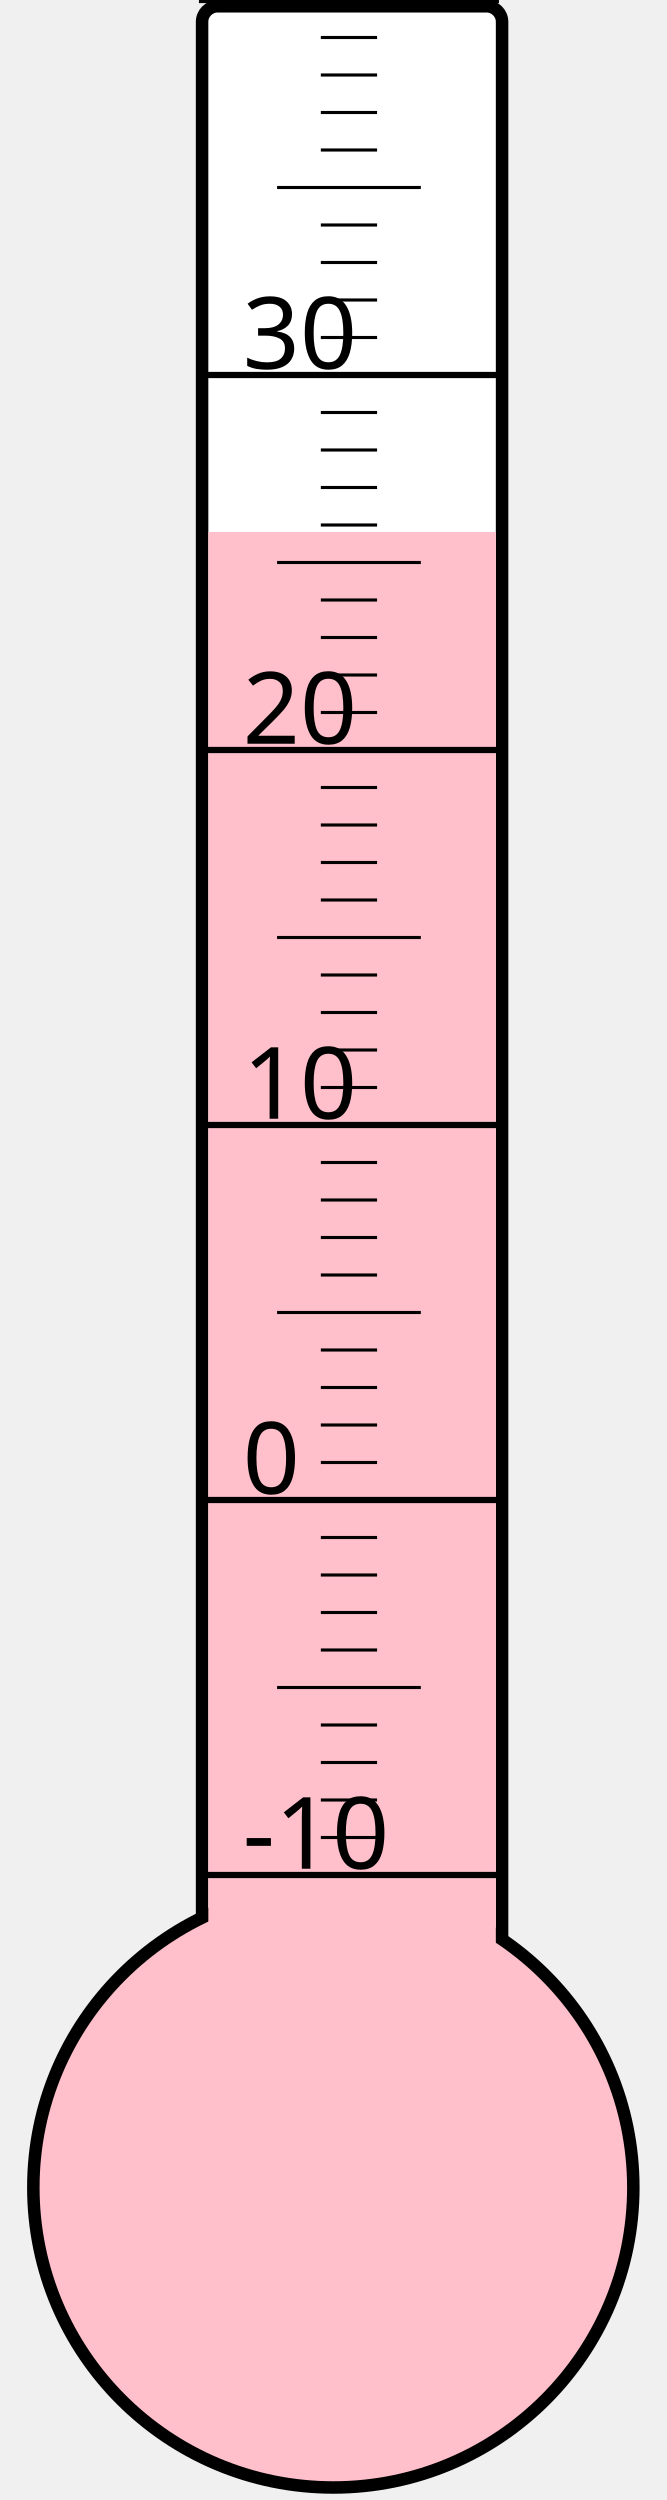
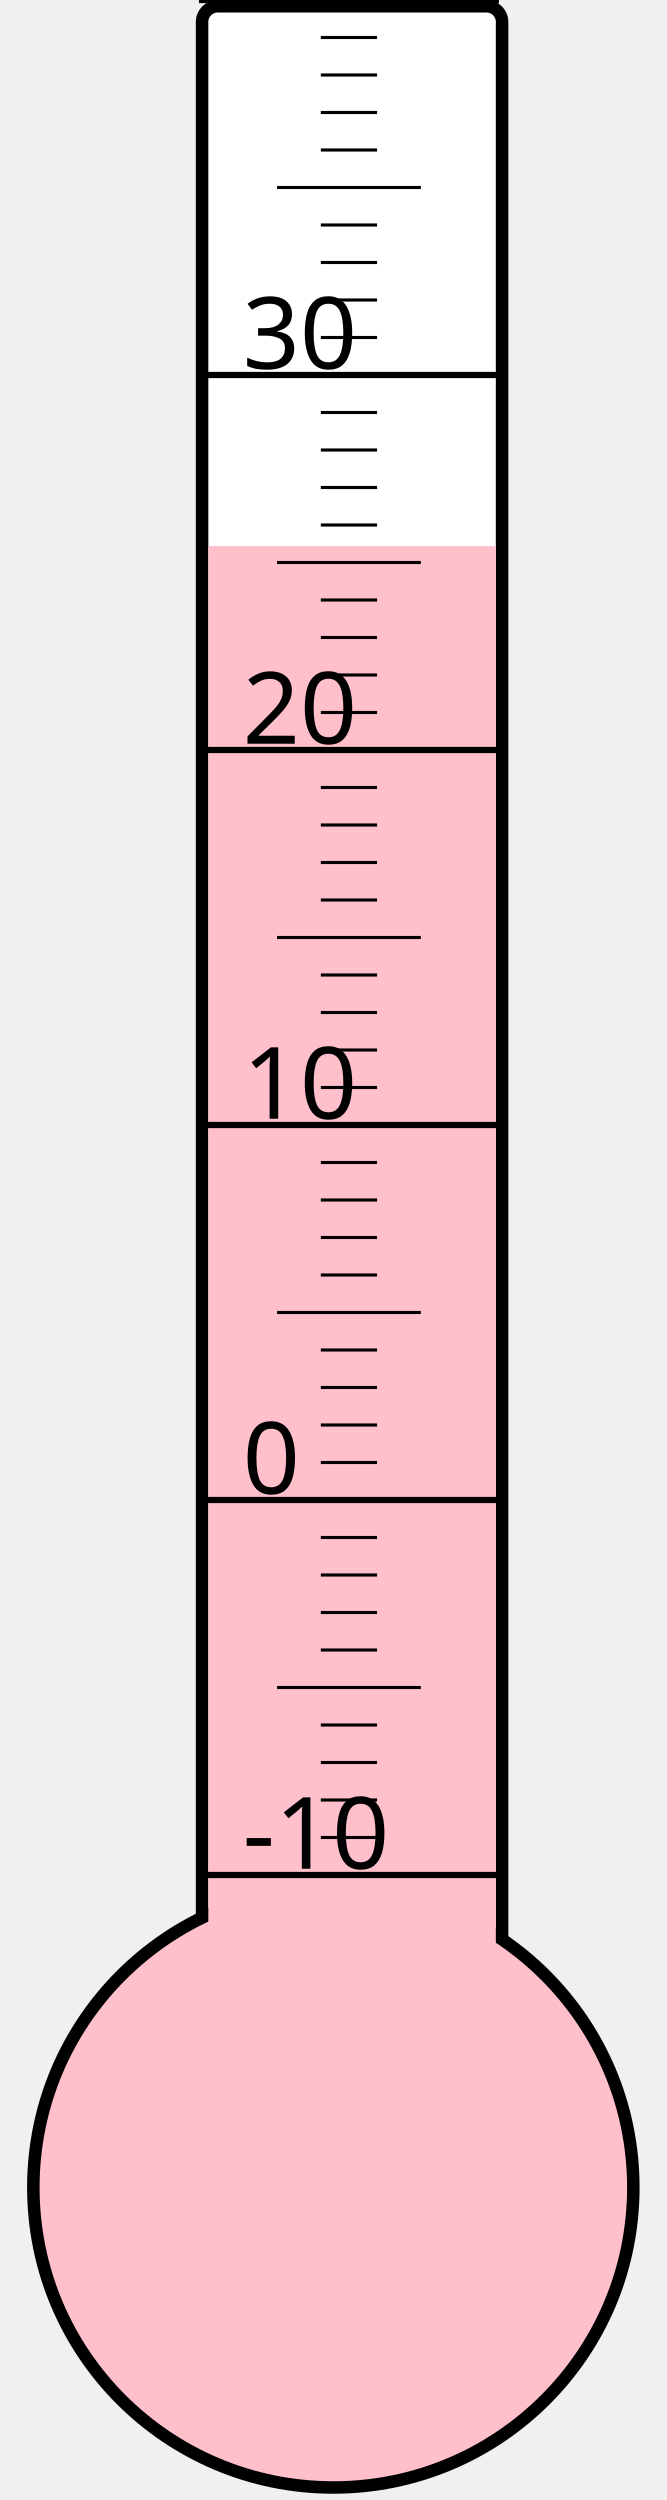
<svg xmlns="http://www.w3.org/2000/svg" width="40px" height="150px" viewBox="0 0 200 800">
  <rect width="200" height="800" x="0" y="0" style="fill: #ffffeb; fill-opacity: 0;" />
  <rect width="96" height="680" x="58" y="2" rx="5" ry="5" style="fill: white; fill-opacity: 1; stroke: black; stroke-width: 4;" />
  <circle cx="100" cy="700" r="96" style="fill: pink; stroke: black; stroke-width: 4;" />
-   <rect width="92" height="529.75" x="60" y="170.25" style="fill: pink; fill-opacity: 1; stroke-width: 0;" />
+   <rect width="92" height="525.25" x="60" y="174.75" style="fill: pink; fill-opacity: 1; stroke-width: 0;" />
  <text x="71" y="598" style="font-family: sans-serif; font-size: 24pt;">-10</text>
  <text x="71" y="478" style="font-family: sans-serif; font-size: 24pt;">0</text>
  <text x="71" y="358" style="font-family: sans-serif; font-size: 24pt;">10</text>
  <text x="71" y="238" style="font-family: sans-serif; font-size: 24pt;">20</text>
  <text x="71" y="118" style="font-family: sans-serif; font-size: 24pt;">30</text>
  <g style="stroke: black;">
    <line x1="57" y1="600" x2="153" y2="600" style="stroke-width: 2;" />
    <line x1="96" y1="588" x2="114" y2="588" style="stroke-width: 1;" />
    <line x1="96" y1="576" x2="114" y2="576" style="stroke-width: 1;" />
    <line x1="96" y1="564" x2="114" y2="564" style="stroke-width: 1;" />
    <line x1="96" y1="552" x2="114" y2="552" style="stroke-width: 1;" />
    <line x1="82" y1="540" x2="128" y2="540" style="stroke-width: 1;" />
    <line x1="96" y1="528" x2="114" y2="528" style="stroke-width: 1;" />
    <line x1="96" y1="516" x2="114" y2="516" style="stroke-width: 1;" />
    <line x1="96" y1="504" x2="114" y2="504" style="stroke-width: 1;" />
    <line x1="96" y1="492" x2="114" y2="492" style="stroke-width: 1;" />
    <line x1="57" y1="480" x2="153" y2="480" style="stroke-width: 2;" />
    <line x1="96" y1="468" x2="114" y2="468" style="stroke-width: 1;" />
    <line x1="96" y1="456" x2="114" y2="456" style="stroke-width: 1;" />
    <line x1="96" y1="444" x2="114" y2="444" style="stroke-width: 1;" />
    <line x1="96" y1="432" x2="114" y2="432" style="stroke-width: 1;" />
    <line x1="82" y1="420" x2="128" y2="420" style="stroke-width: 1;" />
    <line x1="96" y1="408" x2="114" y2="408" style="stroke-width: 1;" />
    <line x1="96" y1="396" x2="114" y2="396" style="stroke-width: 1;" />
    <line x1="96" y1="384" x2="114" y2="384" style="stroke-width: 1;" />
    <line x1="96" y1="372" x2="114" y2="372" style="stroke-width: 1;" />
    <line x1="57" y1="360" x2="153" y2="360" style="stroke-width: 2;" />
    <line x1="96" y1="348" x2="114" y2="348" style="stroke-width: 1;" />
    <line x1="96" y1="336" x2="114" y2="336" style="stroke-width: 1;" />
    <line x1="96" y1="324" x2="114" y2="324" style="stroke-width: 1;" />
    <line x1="96" y1="312" x2="114" y2="312" style="stroke-width: 1;" />
    <line x1="82" y1="300" x2="128" y2="300" style="stroke-width: 1;" />
    <line x1="96" y1="288" x2="114" y2="288" style="stroke-width: 1;" />
    <line x1="96" y1="276" x2="114" y2="276" style="stroke-width: 1;" />
    <line x1="96" y1="264" x2="114" y2="264" style="stroke-width: 1;" />
    <line x1="96" y1="252" x2="114" y2="252" style="stroke-width: 1;" />
    <line x1="57" y1="240" x2="153" y2="240" style="stroke-width: 2;" />
    <line x1="96" y1="228" x2="114" y2="228" style="stroke-width: 1;" />
    <line x1="96" y1="216" x2="114" y2="216" style="stroke-width: 1;" />
    <line x1="96" y1="204" x2="114" y2="204" style="stroke-width: 1;" />
    <line x1="96" y1="192" x2="114" y2="192" style="stroke-width: 1;" />
    <line x1="82" y1="180" x2="128" y2="180" style="stroke-width: 1;" />
    <line x1="96" y1="168" x2="114" y2="168" style="stroke-width: 1;" />
    <line x1="96" y1="156" x2="114" y2="156" style="stroke-width: 1;" />
    <line x1="96" y1="144" x2="114" y2="144" style="stroke-width: 1;" />
    <line x1="96" y1="132" x2="114" y2="132" style="stroke-width: 1;" />
    <line x1="57" y1="120" x2="153" y2="120" style="stroke-width: 2;" />
    <line x1="96" y1="108" x2="114" y2="108" style="stroke-width: 1;" />
    <line x1="96" y1="96" x2="114" y2="96" style="stroke-width: 1;" />
    <line x1="96" y1="84" x2="114" y2="84" style="stroke-width: 1;" />
    <line x1="96" y1="72" x2="114" y2="72" style="stroke-width: 1;" />
    <line x1="82" y1="60" x2="128" y2="60" style="stroke-width: 1;" />
    <line x1="96" y1="48" x2="114" y2="48" style="stroke-width: 1;" />
    <line x1="96" y1="36" x2="114" y2="36" style="stroke-width: 1;" />
    <line x1="96" y1="24" x2="114" y2="24" style="stroke-width: 1;" />
    <line x1="96" y1="12" x2="114" y2="12" style="stroke-width: 1;" />
    <line x1="57" y1="0" x2="153" y2="0" style="stroke-width: 2;" />
  </g>
</svg>
